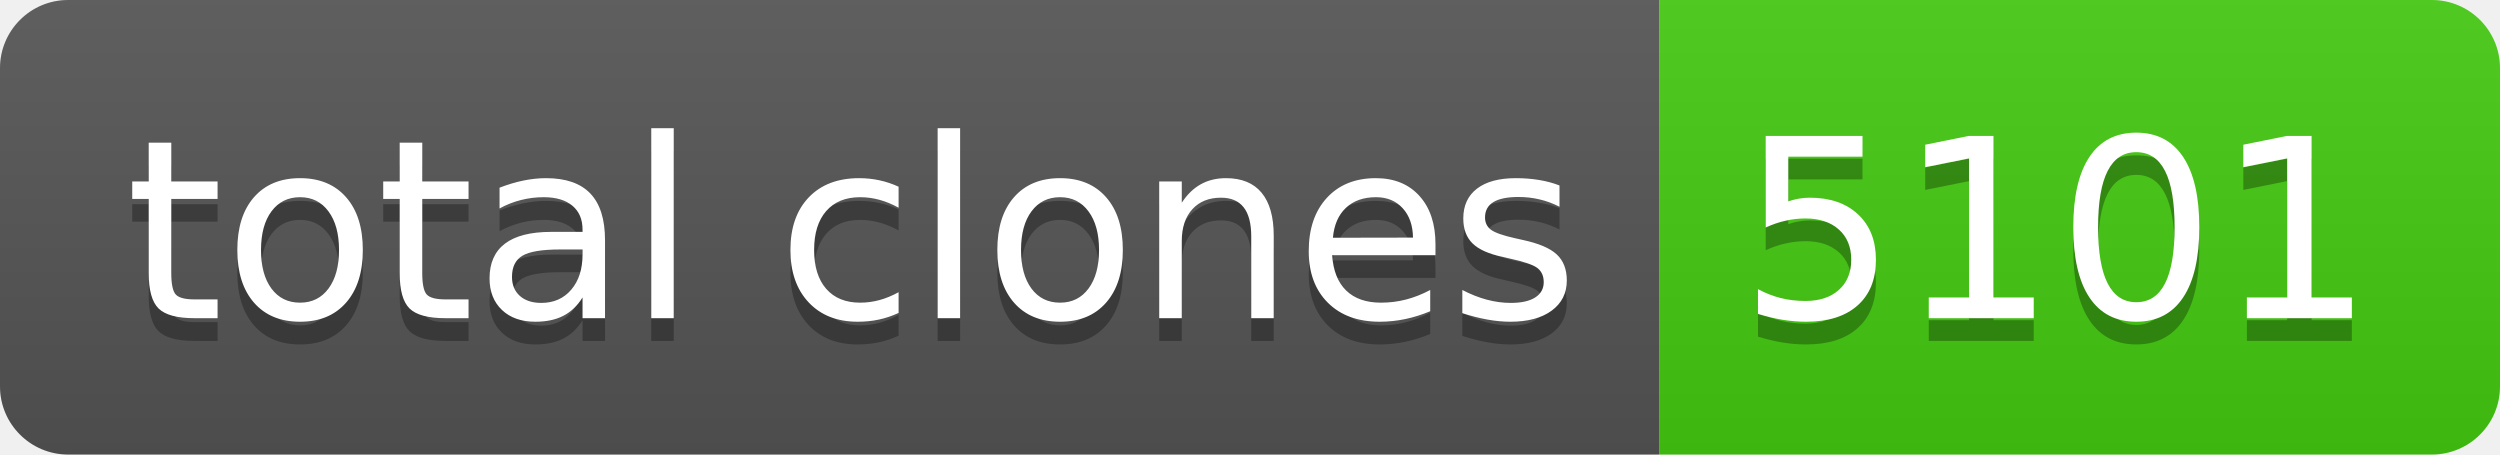
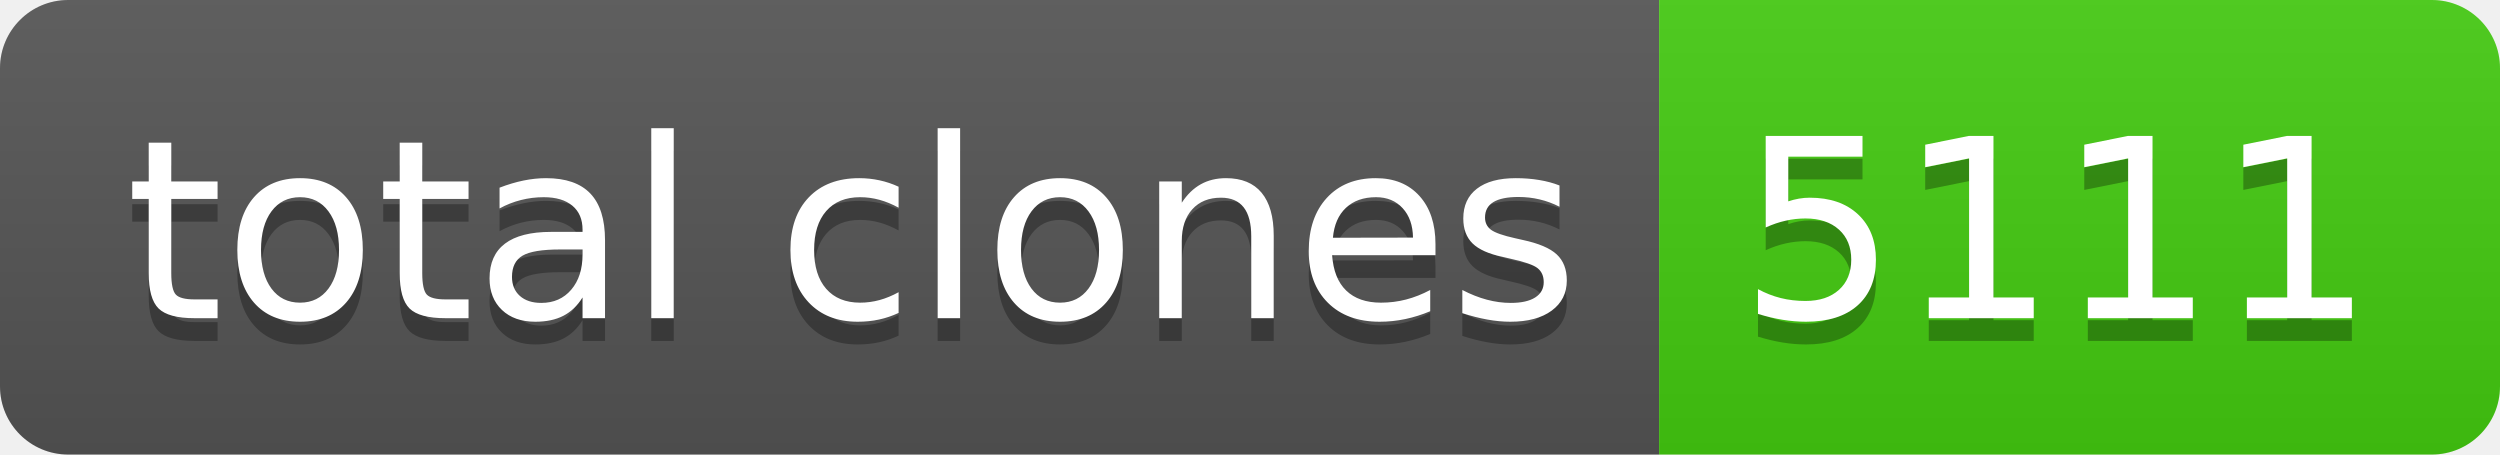
- <svg xmlns="http://www.w3.org/2000/svg" width="110" height="20" role="img" aria-label="total clones: 5101">
+ <svg xmlns="http://www.w3.org/2000/svg" width="110" height="20" role="img" aria-label="total clones: 5111">
  <linearGradient id="s" x2="0" y2="100%">
    <stop offset="0" stop-color="#bbb" stop-opacity=".1" />
    <stop offset="1" stop-opacity=".1" />
  </linearGradient>
  <clipPath id="r">
    <rect width="110" height="20" rx="3" fill="#fff" />
  </clipPath>
  <g clip-path="url(#r)">
    <rect width="73" height="20" fill="#555" />
    <rect x="73" width="37" height="20" fill="#4c1" />
    <rect width="110" height="20" fill="url(#s)" />
  </g>
  <g fill="#fff" text-anchor="middle" font-family="Verdana,Geneva,DejaVu Sans,sans-serif" text-rendering="geometricPrecision" font-size="110">
    <text aria-hidden="true" x="375" y="150" fill="#010101" fill-opacity=".3" transform="scale(.1)" textLength="630">total clones</text>
    <text x="375" y="140" transform="scale(.1)" fill="#fff" textLength="630">total clones</text>
-     <text aria-hidden="true" x="905" y="150" fill="#010101" fill-opacity=".3" transform="scale(.1)" textLength="270">5101</text>
-     <text x="905" y="140" transform="scale(.1)" fill="#fff" textLength="270">5101</text>
+     <text aria-hidden="true" x="905" y="150" fill="#010101" fill-opacity=".3" transform="scale(.1)" textLength="270">5111</text>
+     <text x="905" y="140" transform="scale(.1)" fill="#fff" textLength="270">5111</text>
  </g>
</svg>
